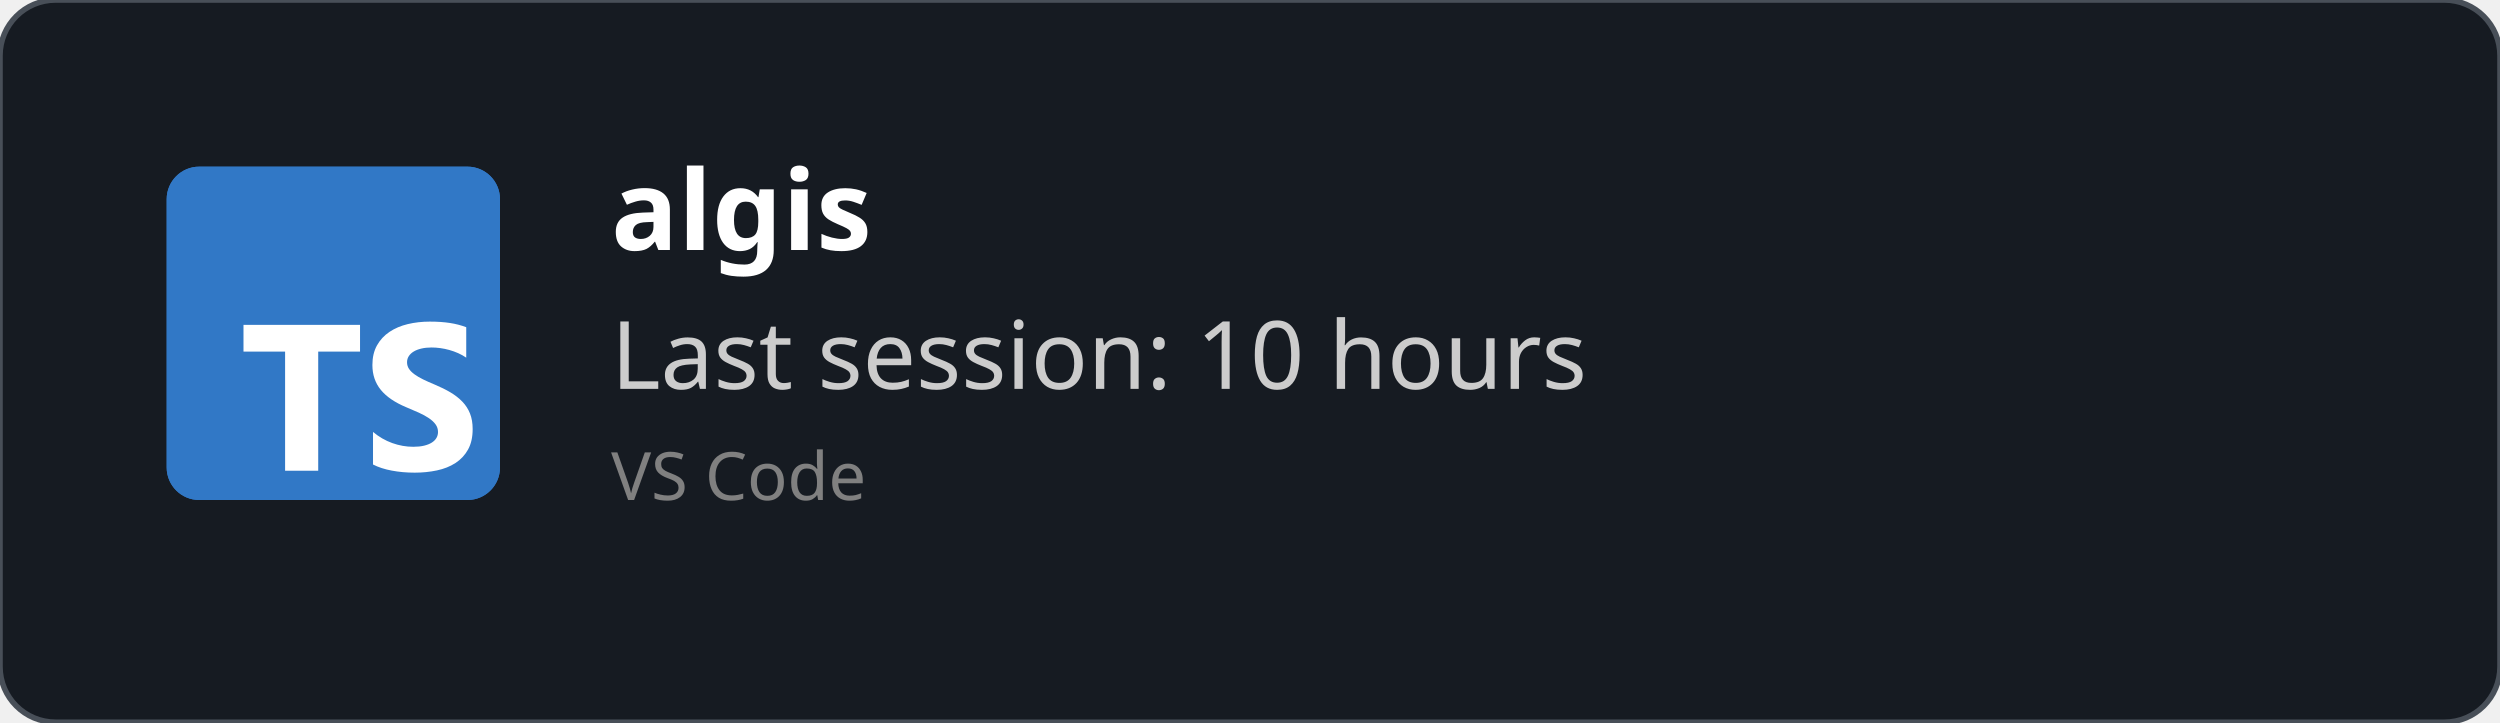
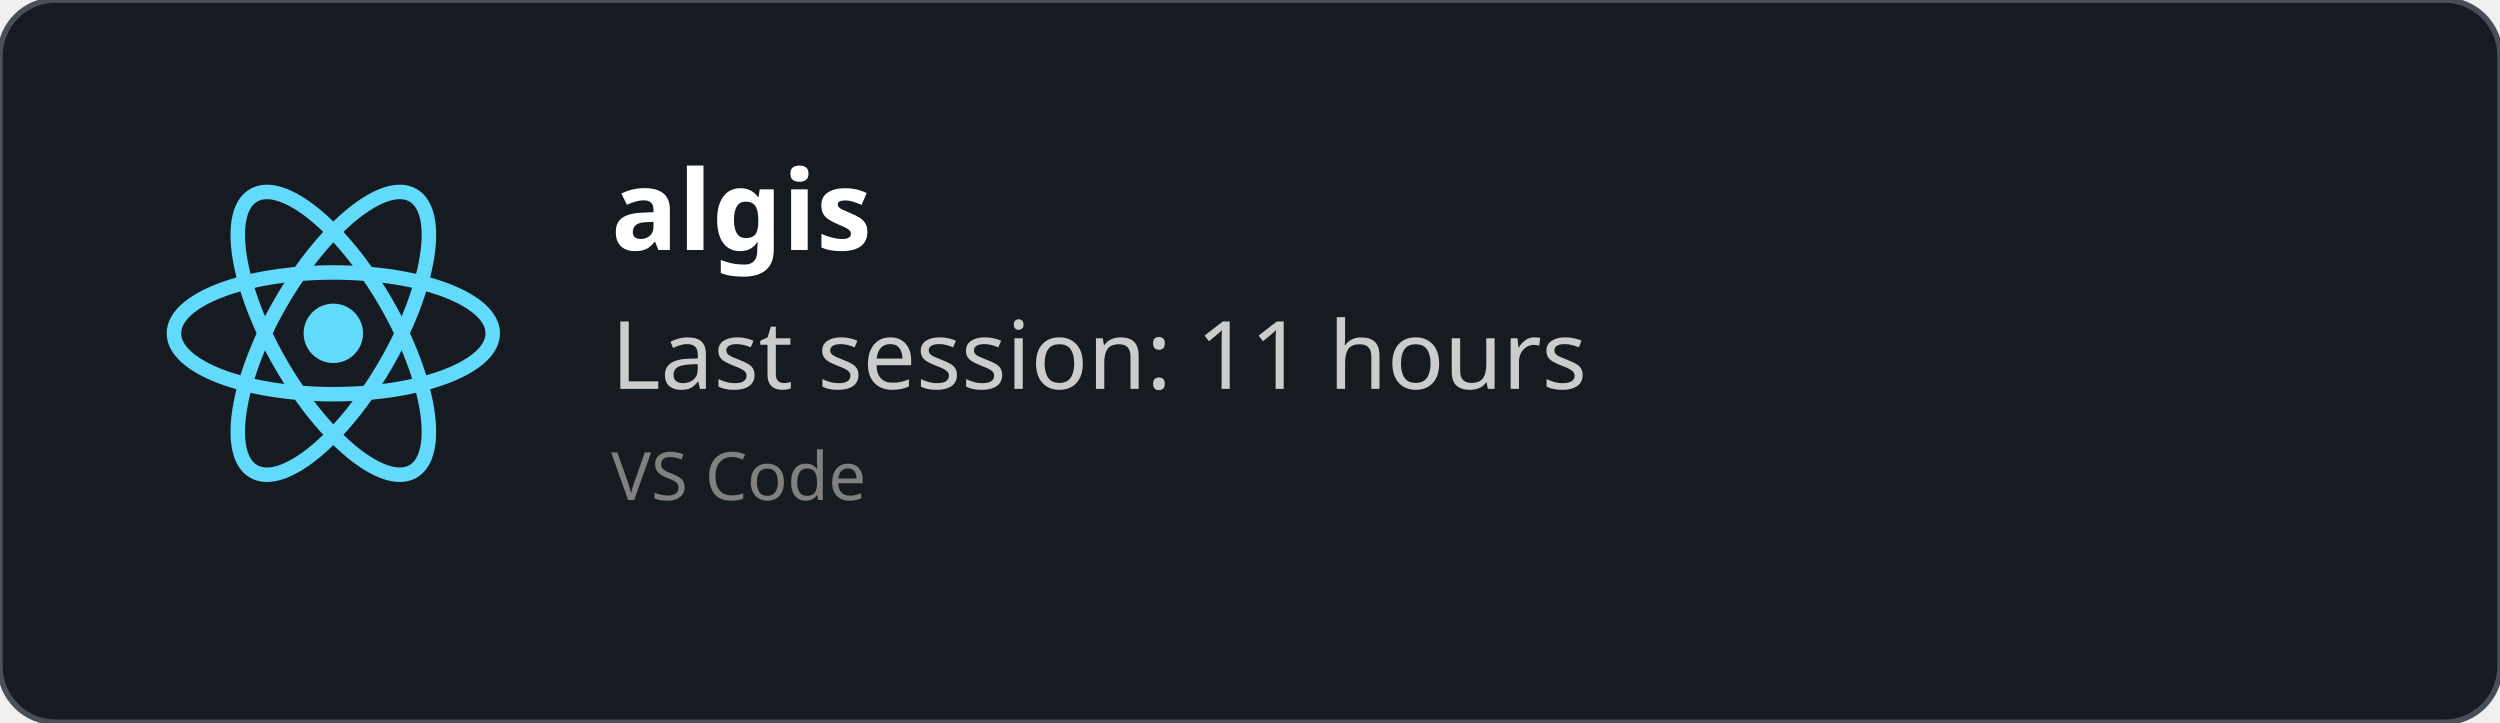
<svg xmlns="http://www.w3.org/2000/svg" width="450" height="130" viewBox="0 0 450 130" fill="none" role="img">
  <style>
    *{
        font-family: 'Segoe UI', Ubuntu, monospace
    }
    </style>
  <defs>
    <clipPath id="horizontalClip" x="20" y="20" width="500" height="200">
      <rect x="90" y="20" width="300" height="50" />
    </clipPath>
  </defs>
  <rect width="450" height="130" fill="rgba(22,27,34)" stroke="#484f58" stroke-width="1" fill-opacity="1" stroke-opacity="1" x="0" y="0" rx="10px" ry="10px">
    </rect>
-   <svg fill="none" height="60" viewBox="0 0 512 512" width="60" x="30" y="30">
-     <rect fill="#3178c6" height="512" rx="50" width="512" />
-     <rect fill="#3178c6" height="512" rx="50" width="512" />
-     <path clip-rule="evenodd" d="m316.939 407.424v50.061c8.138 4.172 17.763 7.3 28.875 9.386s22.823 3.129 35.135 3.129c11.999 0 23.397-1.147 34.196-3.442 10.799-2.294 20.268-6.075 28.406-11.342 8.138-5.266 14.581-12.15 19.328-20.65s7.121-19.007 7.121-31.522c0-9.074-1.356-17.026-4.069-23.857s-6.625-12.906-11.738-18.225c-5.112-5.319-11.242-10.091-18.389-14.315s-15.207-8.213-24.18-11.967c-6.573-2.712-12.468-5.345-17.685-7.9-5.217-2.556-9.651-5.163-13.303-7.822-3.652-2.66-6.469-5.476-8.451-8.448-1.982-2.973-2.974-6.336-2.974-10.091 0-3.441.887-6.544 2.661-9.308s4.278-5.136 7.512-7.118c3.235-1.981 7.199-3.52 11.894-4.615 4.696-1.095 9.912-1.642 15.651-1.642 4.173 0 8.581.313 13.224.938 4.643.626 9.312 1.591 14.008 2.894 4.695 1.304 9.259 2.947 13.694 4.928 4.434 1.982 8.529 4.276 12.285 6.884v-46.776c-7.616-2.92-15.937-5.084-24.962-6.492s-19.381-2.112-31.066-2.112c-11.895 0-23.163 1.278-33.805 3.833s-20.006 6.544-28.093 11.967c-8.086 5.424-14.476 12.333-19.171 20.729-4.695 8.395-7.043 18.433-7.043 30.114 0 14.914 4.304 27.638 12.912 38.172 8.607 10.533 21.675 19.45 39.204 26.751 6.886 2.816 13.303 5.579 19.25 8.291s11.086 5.528 15.415 8.448c4.33 2.92 7.747 6.101 10.252 9.543 2.504 3.441 3.756 7.352 3.756 11.733 0 3.233-.783 6.231-2.348 8.995s-3.939 5.162-7.121 7.196-7.147 3.624-11.894 4.771c-4.748 1.148-10.303 1.721-16.668 1.721-10.851 0-21.597-1.903-32.24-5.71-10.642-3.806-20.502-9.516-29.579-17.13zm-84.159-123.342h64.22v-41.082h-179v41.082h63.906v182.918h50.874z" fill="#fff" fill-rule="evenodd" />
+   <svg height="60" width="60" x="30" y="30" viewBox="-11.5 -10.232 23 20.463">
+     <circle cx="0" cy="0" r="2.05" fill="#61dafb" />
+     <g stroke="#61dafb" stroke-width="1" fill="none">
+       <ellipse rx="11" ry="4.2" />
+       <ellipse rx="11" ry="4.2" transform="rotate(60)" />
+       <ellipse rx="11" ry="4.2" transform="rotate(120)" />
+     </g>
  </svg>
  <text x="110" y="45" font-size="20" clip-path="url(#horizontalClip)" font-weight="bold" font-family="Ubuntu" fill="white">
    algis
    </text>
  <text x="110" y="70" font-size="17px" font-family="Ubuntu" fill="#ccc">
-     Last session: 10 hours
+     Last session: 11 hours
    </text>
  <text x="110" y="90" font-size="12px" font-family="Ubuntu" fill="grey">
    VS Code
    </text>
</svg>
